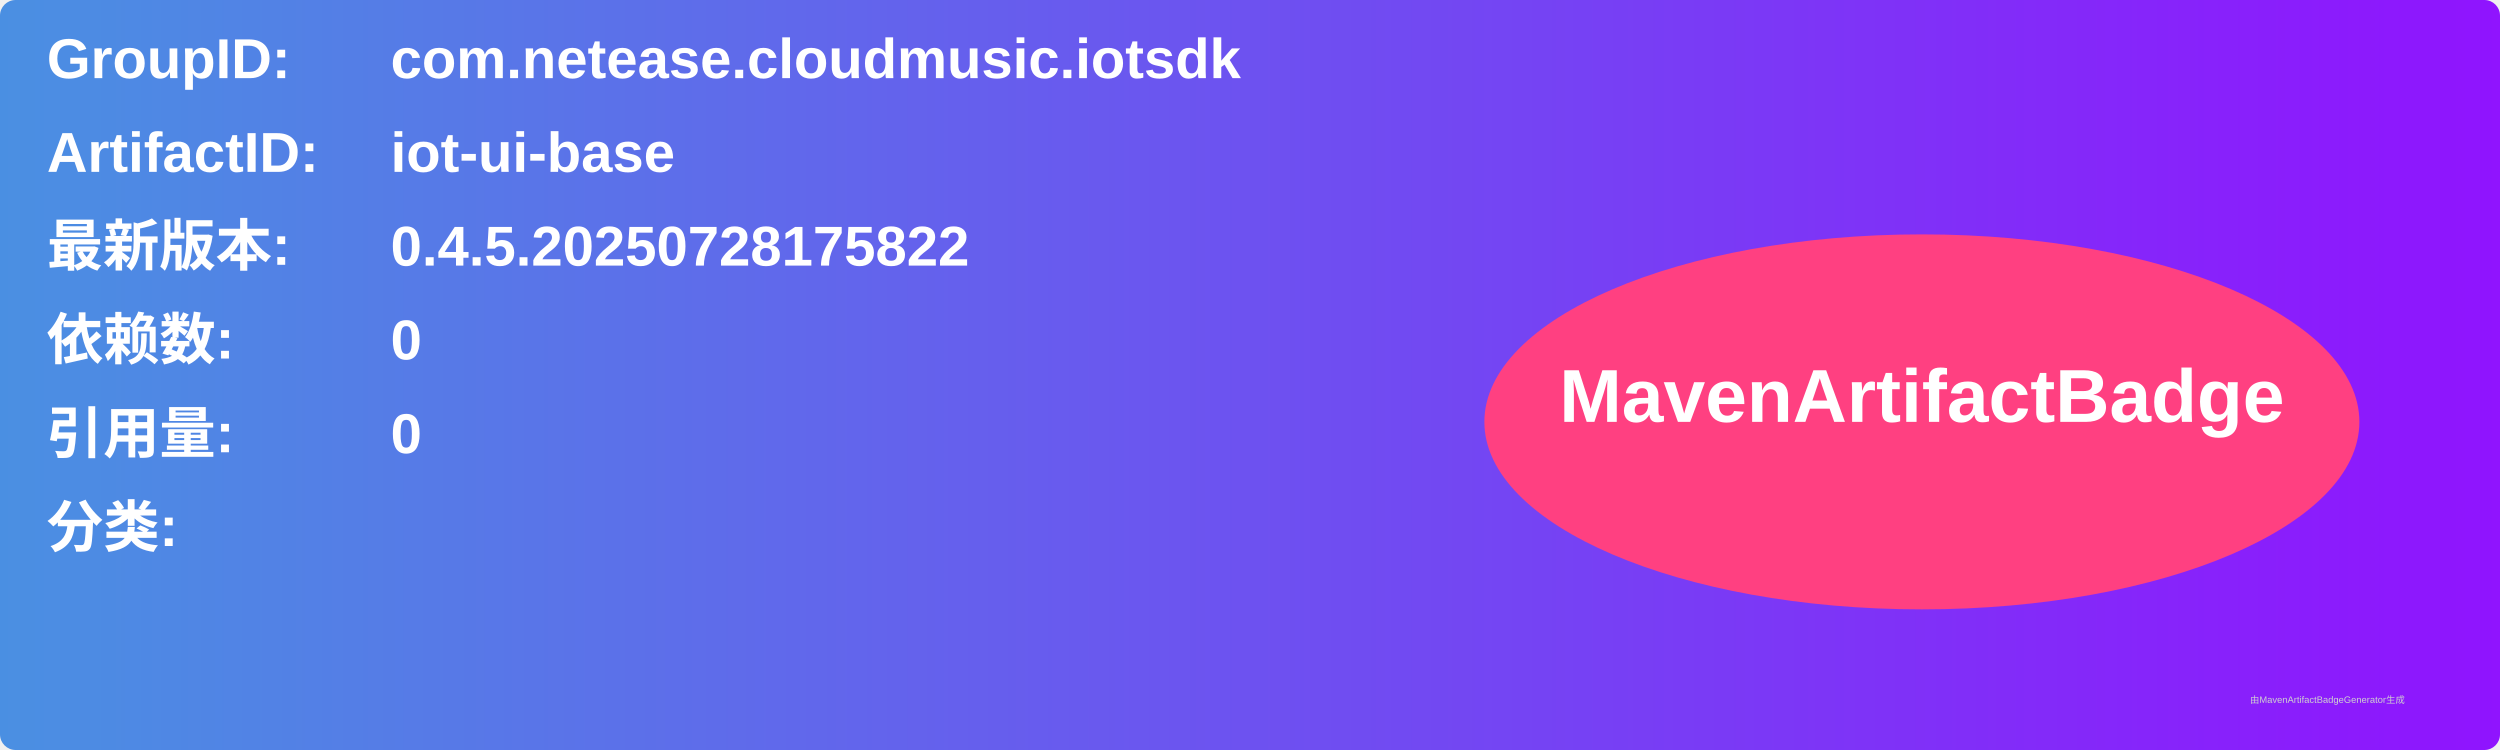
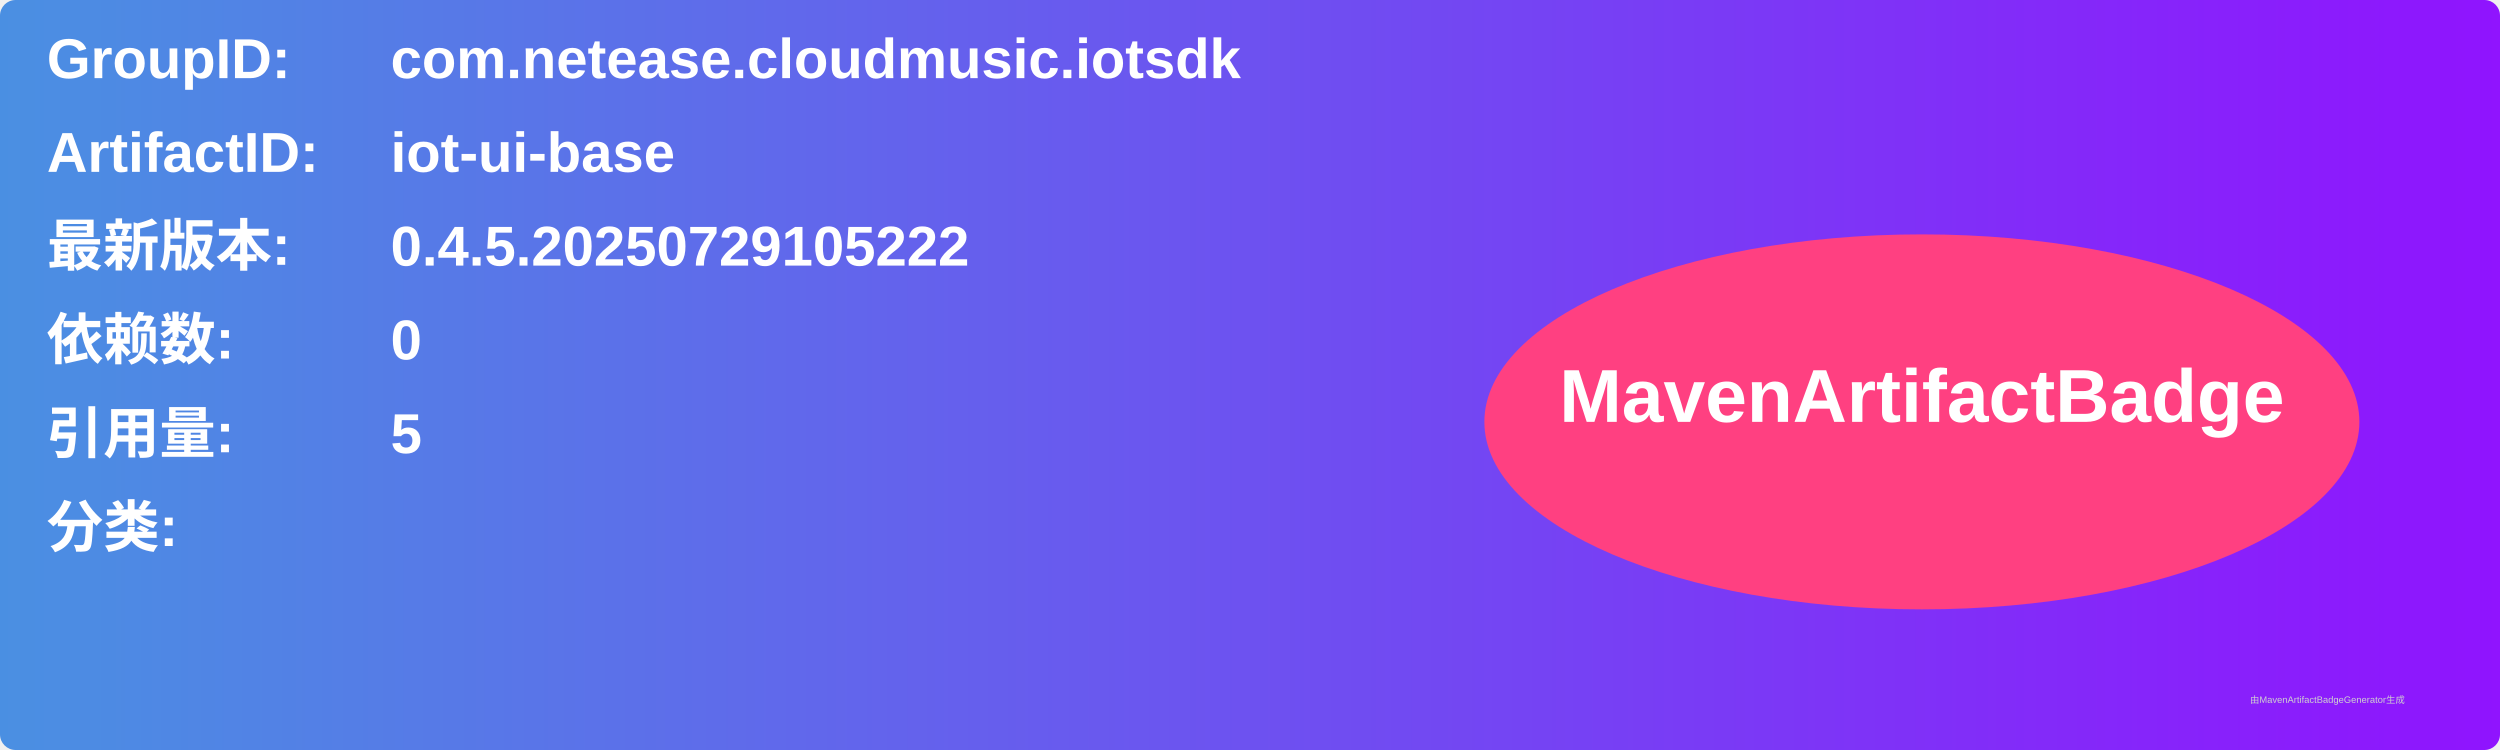
<svg xmlns="http://www.w3.org/2000/svg" width="800" height="240" viewBox="0 0 800 240">
  <linearGradient id="grad" x1="0%" y1="0%" x2="100%" y2="0%">
    <stop offset="0%" stop-color="#4a90e2" />
    <stop offset="100%" stop-color="#9013fe" />
  </linearGradient>
  <rect width="100%" height="100%" rx="5" ry="5" fill="url(#grad)" />
  <g transform="translate(15, 15)">
    <text x="0" y="10" font-family="Arial" font-size="18" fill="white" font-weight="bold" width="260">GroupID:</text>
    <text x="110" y="10" font-family="Arial" font-size="18" fill="white" font-weight="bold" width="460">com.netease.cloudmusic.iotsdk</text>
    <text x="0" y="40" font-family="Arial" font-size="18" fill="white" font-weight="bold" width="260">ArtifactID:</text>
    <text x="110" y="40" font-family="Arial" font-size="18" fill="white" font-weight="bold" width="460">iot-ui-base</text>
    <text x="0" y="70" font-family="Arial" font-size="18" fill="white" font-weight="bold">最新版本:</text>
    <text x="110" y="70" font-family="Arial" font-size="18" fill="white" font-weight="bold">
-       <tspan font-weight="bold">0.4.5.20250728175822</tspan>
+       <tspan font-weight="bold">0.4.5.20250729105222</tspan>
    </text>
    <text x="0" y="100" font-family="Arial" font-size="18" fill="white" font-weight="bold">依赖数: </text>
    <text x="110" y="100" font-family="Arial" font-size="18" fill="white">
      <tspan font-weight="bold">0</tspan>
    </text>
    <text x="0" y="130" font-family="Arial" font-size="18" fill="white" font-weight="bold">引用量: </text>
    <text x="110" y="130" font-family="Arial" font-size="18" fill="white">
-       <tspan font-weight="bold">0</tspan>
+       <tspan font-weight="bold">5</tspan>
    </text>
    <text x="0" y="160" font-family="Arial" font-size="18" fill="white" font-weight="bold">分类:</text>
    <text x="10" y="190" font-family="Arial" font-size="10" fill="white">
      <tspan font-weight="bold" />
    </text>
    <ellipse cx="600" cy="120" rx="140" ry="60" fill="#ff4081" />
    <text x="600" y="120" text-anchor="middle" font-family="Arial" font-size="24" fill="white" font-weight="bold">MavenArtifactBadge</text>
  </g>
  <text x="720" y="225" font-family="Arial" font-size="3" fill="#d0d0d0">由MavenArtifactBadgeGenerator生成</text>
</svg>
